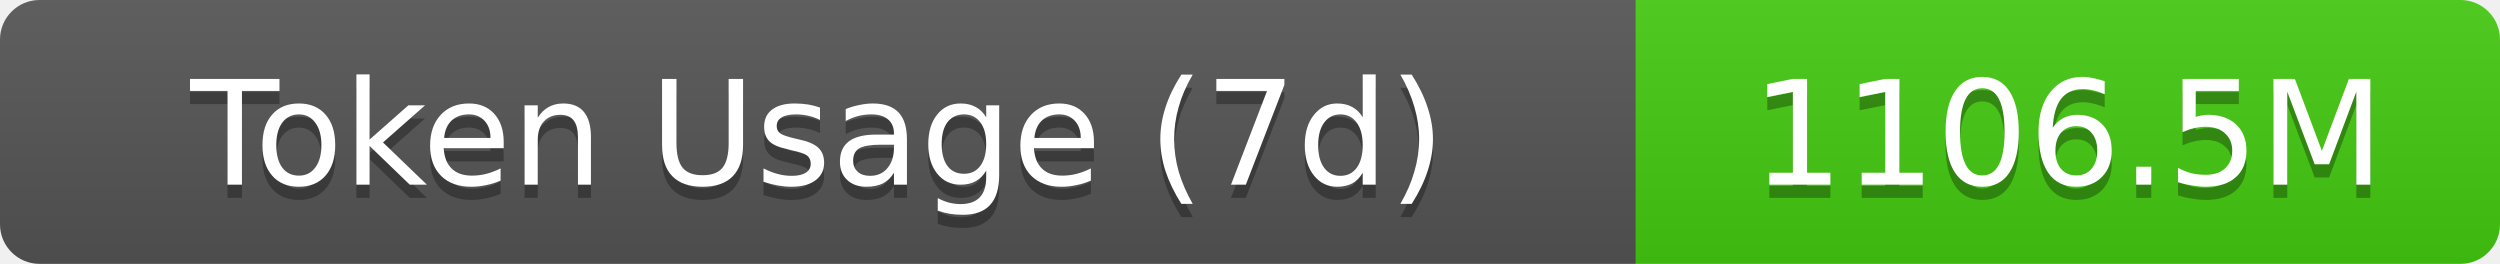
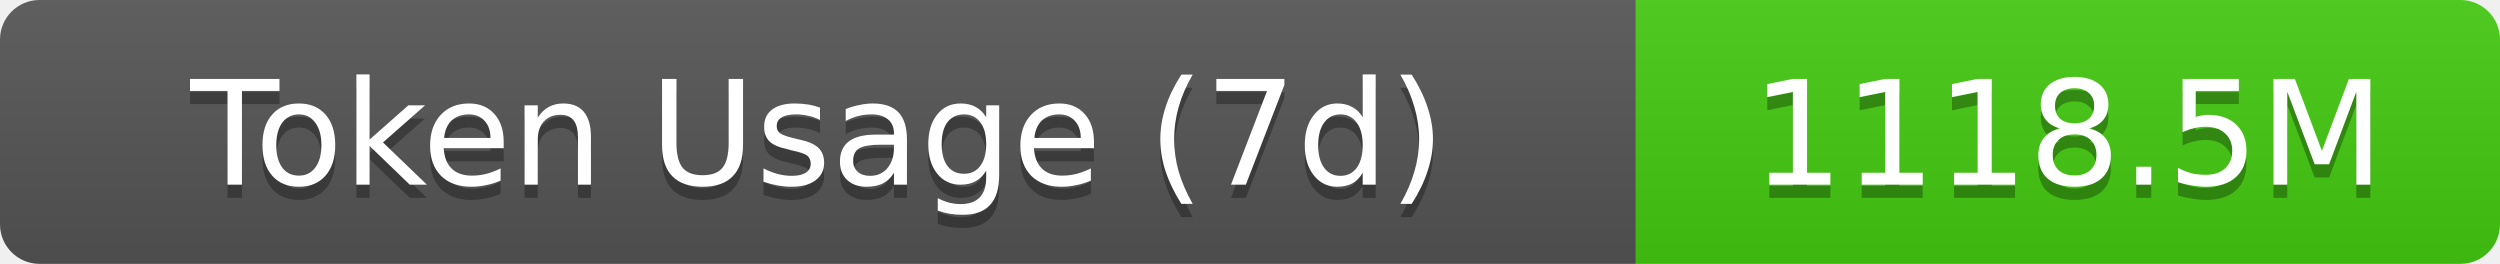
- <svg xmlns="http://www.w3.org/2000/svg" width="189.5" height="20" role="img" aria-label="Token Usage (7d): 1106.5M">
+ <svg xmlns="http://www.w3.org/2000/svg" width="189.5" height="20" role="img" aria-label="Token Usage (7d): 1118.5M">
  <linearGradient id="s" x2="0" y2="100%">
    <stop offset="0" stop-color="#bbb" stop-opacity=".1" />
    <stop offset="1" stop-opacity=".1" />
  </linearGradient>
  <clipPath id="r">
    <rect width="189.5" height="20" rx="3" fill="#fff" />
  </clipPath>
  <g clip-path="url(#r)">
    <rect width="124" height="20" fill="#555" />
    <rect x="124" width="65.5" height="20" fill="#4c1" />
    <rect width="189.5" height="20" fill="url(#s)" />
  </g>
  <g fill="#fff" text-anchor="middle" font-family="Verdana,Geneva,DejaVu Sans,sans-serif" text-rendering="geometricPrecision" font-size="11">
    <text aria-hidden="true" x="62" y="15" fill="#010101" fill-opacity=".3">Token Usage (7d)</text>
    <text x="62" y="14">Token Usage (7d)</text>
-     <text aria-hidden="true" x="156.75" y="15" fill="#010101" fill-opacity=".3">1106.5M</text>
-     <text x="156.75" y="14">1106.5M</text>
+     <text aria-hidden="true" x="156.75" y="15" fill="#010101" fill-opacity=".3">1118.5M</text>
+     <text x="156.75" y="14">1118.5M</text>
  </g>
</svg>
